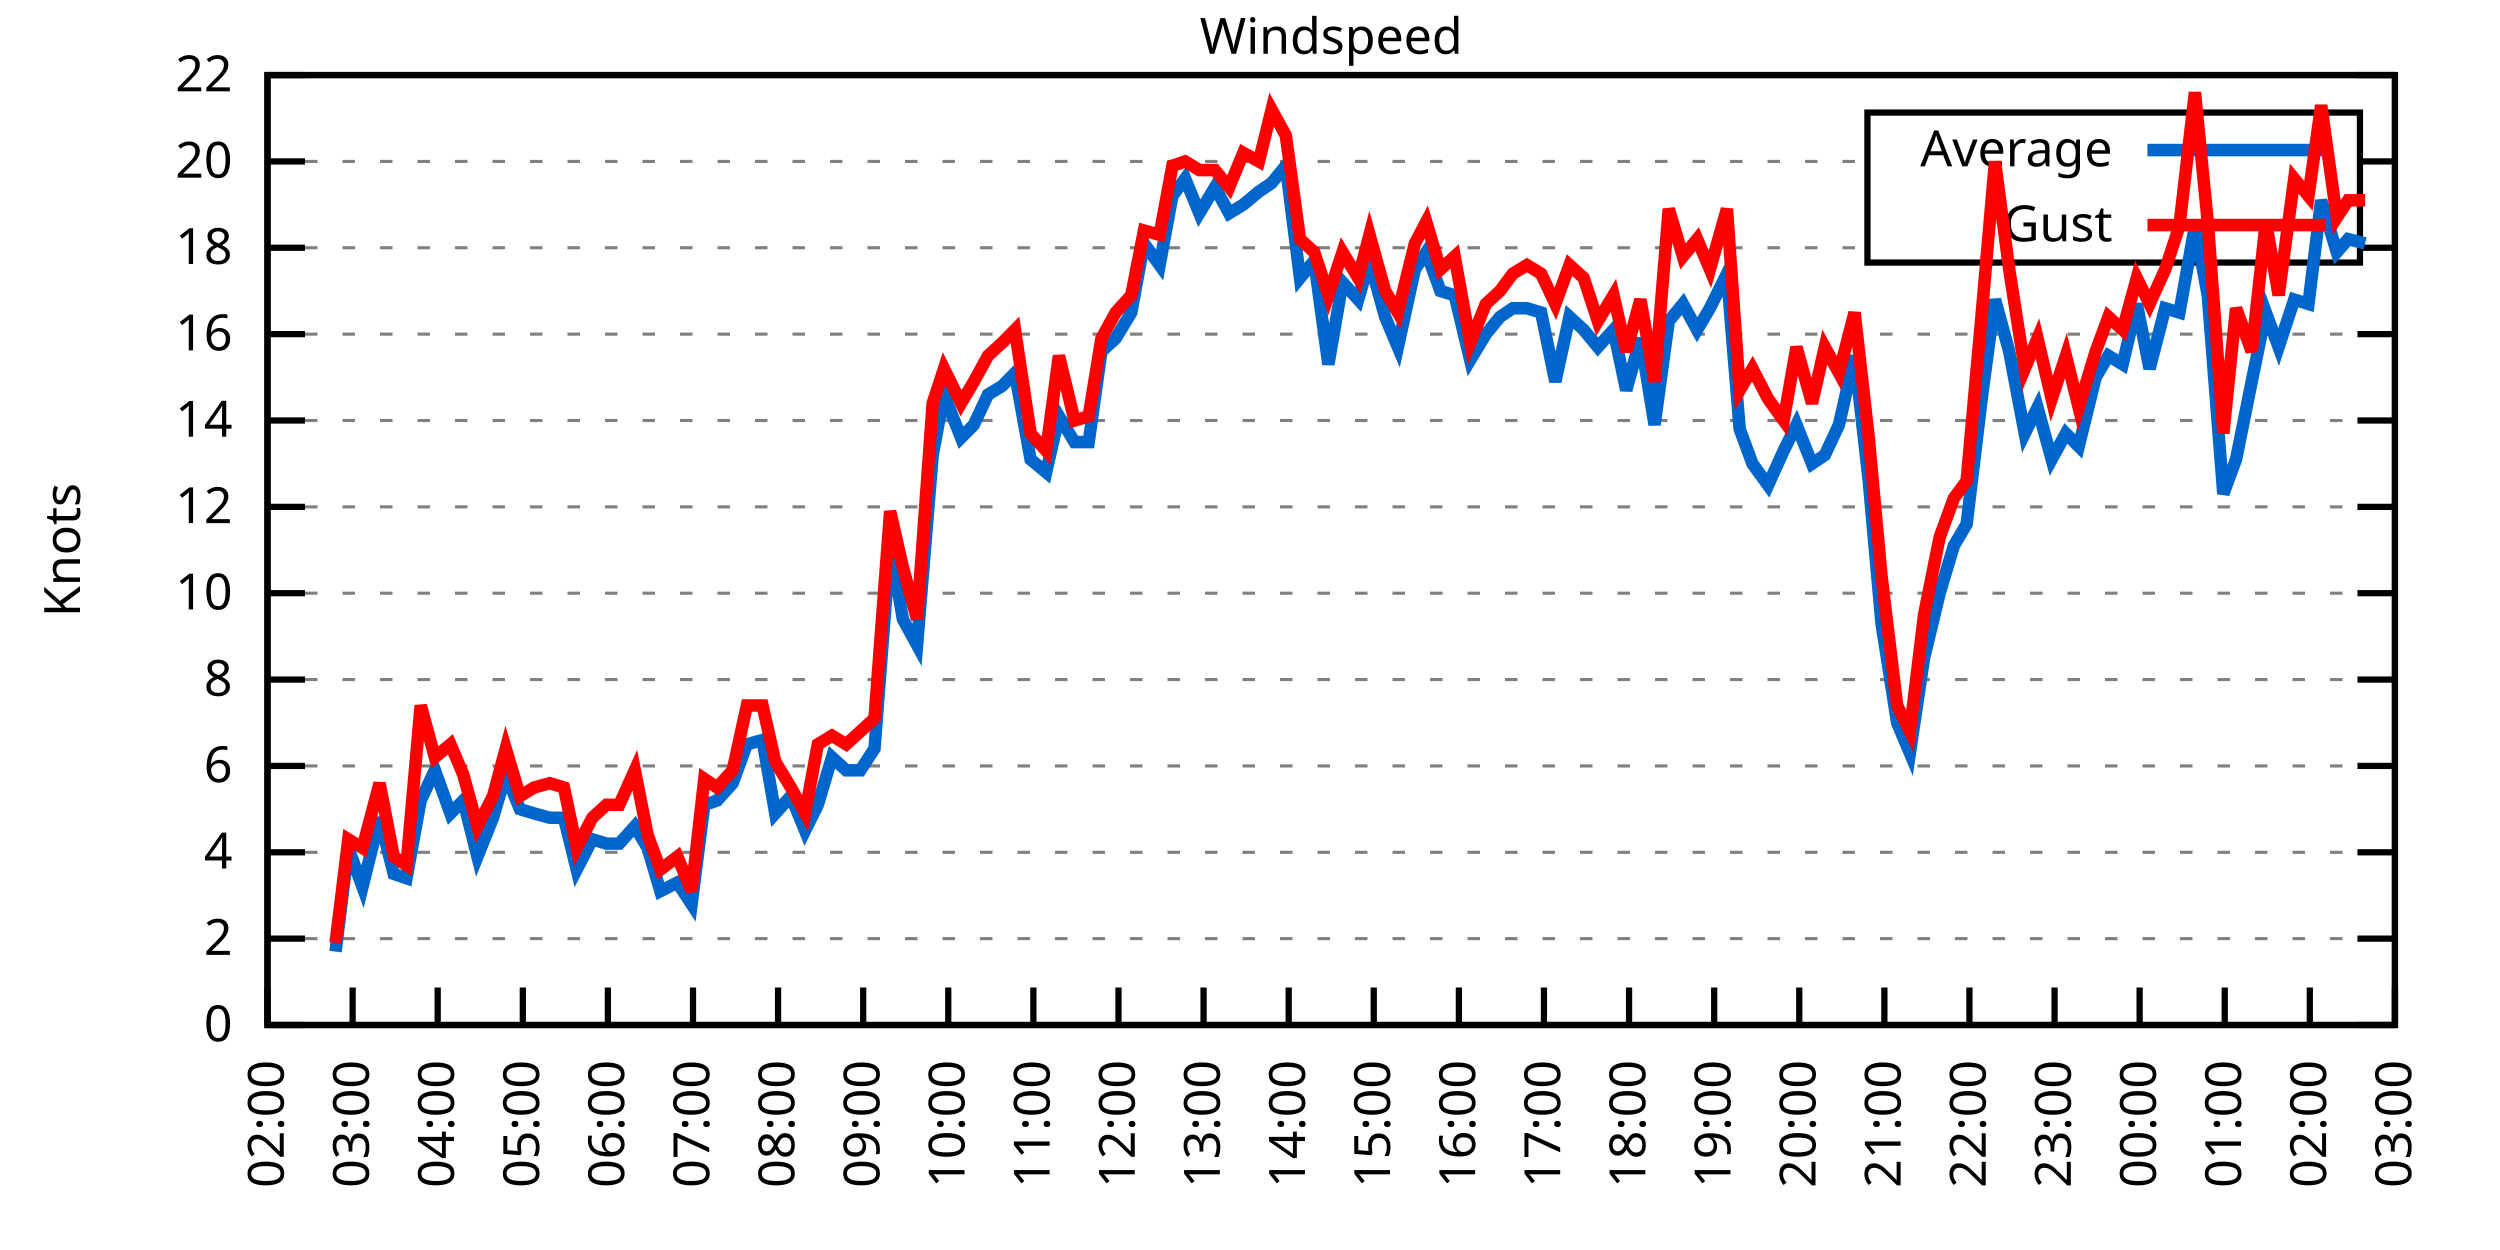
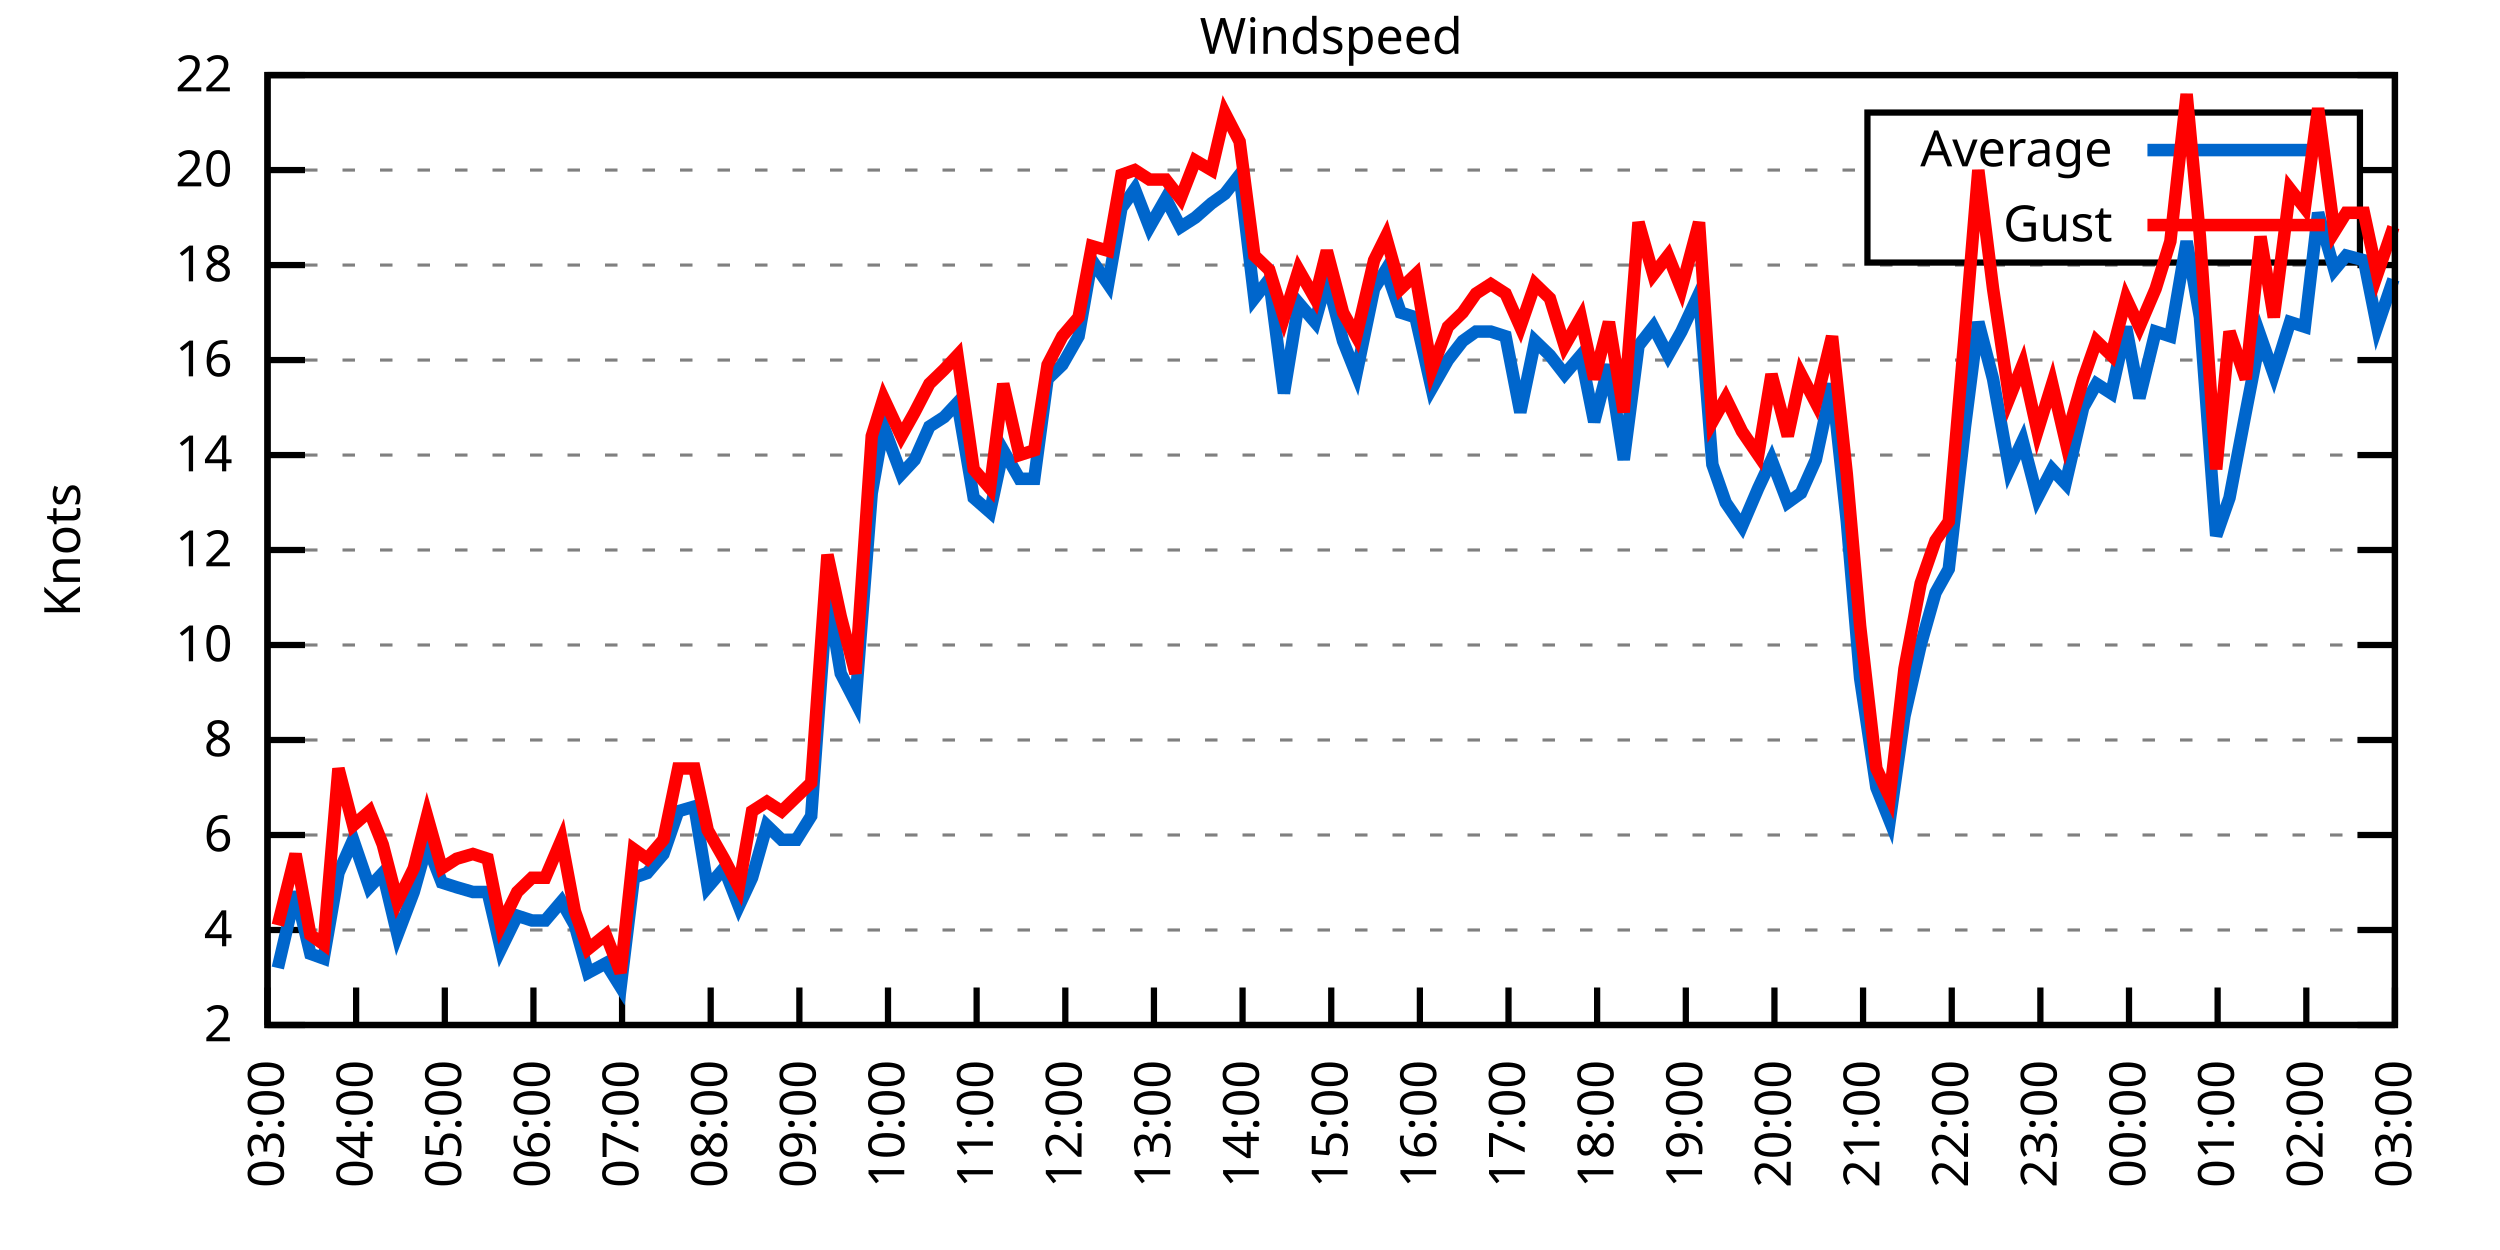
<svg xmlns="http://www.w3.org/2000/svg" xmlns:xlink="http://www.w3.org/1999/xlink" width="400" height="200" viewBox="0 0 400 200">
  <g id="gnuplot_canvas">
    <rect x="0" y="0" width="400" height="200" fill="none" />
    <defs>
      <circle id="gpDot" r="0.5" stroke-width="0.5" stroke="currentColor" />
      <path id="gpPt0" stroke-width="0.333" stroke="currentColor" d="M-1,0 h2 M0,-1 v2" />
      <path id="gpPt1" stroke-width="0.333" stroke="currentColor" d="M-1,-1 L1,1 M1,-1 L-1,1" />
      <path id="gpPt2" stroke-width="0.333" stroke="currentColor" d="M-1,0 L1,0 M0,-1 L0,1 M-1,-1 L1,1 M-1,1 L1,-1" />
      <rect id="gpPt3" stroke-width="0.333" stroke="currentColor" x="-1" y="-1" width="2" height="2" />
      <rect id="gpPt4" stroke-width="0.333" stroke="currentColor" fill="currentColor" x="-1" y="-1" width="2" height="2" />
      <circle id="gpPt5" stroke-width="0.333" stroke="currentColor" cx="0" cy="0" r="1" />
      <use xlink:href="#gpPt5" id="gpPt6" fill="currentColor" stroke="none" />
      <path id="gpPt7" stroke-width="0.333" stroke="currentColor" d="M0,-1.33 L-1.33,0.67 L1.33,0.67 z" />
      <use xlink:href="#gpPt7" id="gpPt8" fill="currentColor" stroke="none" />
      <use xlink:href="#gpPt7" id="gpPt9" stroke="currentColor" transform="rotate(180)" />
      <use xlink:href="#gpPt9" id="gpPt10" fill="currentColor" stroke="none" />
      <use xlink:href="#gpPt3" id="gpPt11" stroke="currentColor" transform="rotate(45)" />
      <use xlink:href="#gpPt11" id="gpPt12" fill="currentColor" stroke="none" />
      <path id="gpPt13" stroke-width="0.333" stroke="currentColor" d="M0,1.330 L1.265,0.411 L0.782,-1.067 L-0.782,-1.076 L-1.265,0.411 z" />
      <use xlink:href="#gpPt13" id="gpPt14" fill="currentColor" stroke="none" />
      <filter id="textbox" filterUnits="objectBoundingBox" x="0" y="0" height="1" width="1">
        <feFlood flood-color="white" flood-opacity="1" result="bgnd" />
        <feComposite in="SourceGraphic" in2="bgnd" operator="atop" />
      </filter>
      <filter id="greybox" filterUnits="objectBoundingBox" x="0" y="0" height="1" width="1">
        <feFlood flood-color="lightgrey" flood-opacity="1" result="grey" />
        <feComposite in="SourceGraphic" in2="grey" operator="atop" />
      </filter>
    </defs>
    <g fill="none" color="white" stroke="currentColor" stroke-width="1.00" stroke-linecap="butt" stroke-linejoin="miter">
</g>
    <g fill="none" color="black" stroke="currentColor" stroke-width="1.00" stroke-linecap="butt" stroke-linejoin="miter">
      <g stroke="none" shape-rendering="crispEdges">
        <polygon fill="rgb(255, 255, 255)" points="42.80,164.00 383.18,164.00 383.18,12.02 42.80,12.02 " />
      </g>
    </g>
    <g fill="none" color="black" stroke="currentColor" stroke-width="1.00" stroke-linecap="butt" stroke-linejoin="miter">
</g>
    <g fill="none" color="black" stroke="black" stroke-width="0.50" stroke-linecap="butt" stroke-linejoin="miter">
</g>
    <g fill="none" color="gray" stroke="currentColor" stroke-width="0.50" stroke-linecap="butt" stroke-linejoin="miter">
      <path stroke="gray" stroke-dasharray="2,4" class="gridline" d="M42.80,164.00 L383.19,164.00  " />
    </g>
    <g fill="none" color="gray" stroke="gray" stroke-width="1.00" stroke-linecap="butt" stroke-linejoin="miter">
</g>
    <g fill="none" color="black" stroke="currentColor" stroke-width="1.00" stroke-linecap="butt" stroke-linejoin="miter">
      <path stroke="black" d="M42.80,164.00 L48.80,164.00 M383.19,164.00 L377.19,164.00  " />
      <g transform="translate(37.20,166.60)" stroke="none" fill="black" font-family="Sans" font-size="8.00" text-anchor="end">
        <text>
-           <tspan font-family="Sans"> 0</tspan>
-         </text>
-       </g>
-     </g>
-     <g fill="none" color="black" stroke="currentColor" stroke-width="1.00" stroke-linecap="butt" stroke-linejoin="miter">
- </g>
-     <g fill="none" color="black" stroke="black" stroke-width="0.50" stroke-linecap="butt" stroke-linejoin="miter">
- </g>
-     <g fill="none" color="gray" stroke="currentColor" stroke-width="0.50" stroke-linecap="butt" stroke-linejoin="miter">
-       <path stroke="gray" stroke-dasharray="2,4" class="gridline" d="M42.80,150.18 L383.19,150.18  " />
-     </g>
-     <g fill="none" color="gray" stroke="gray" stroke-width="1.00" stroke-linecap="butt" stroke-linejoin="miter">
- </g>
-     <g fill="none" color="black" stroke="currentColor" stroke-width="1.00" stroke-linecap="butt" stroke-linejoin="miter">
-       <path stroke="black" d="M42.80,150.18 L48.80,150.18 M383.19,150.18 L377.19,150.18  " />
-       <g transform="translate(37.20,152.78)" stroke="none" fill="black" font-family="Sans" font-size="8.00" text-anchor="end">
-         <text>
          <tspan font-family="Sans"> 2</tspan>
        </text>
      </g>
    </g>
    <g fill="none" color="black" stroke="currentColor" stroke-width="1.00" stroke-linecap="butt" stroke-linejoin="miter">
</g>
    <g fill="none" color="black" stroke="black" stroke-width="0.50" stroke-linecap="butt" stroke-linejoin="miter">
</g>
    <g fill="none" color="gray" stroke="currentColor" stroke-width="0.50" stroke-linecap="butt" stroke-linejoin="miter">
-       <path stroke="gray" stroke-dasharray="2,4" class="gridline" d="M42.80,136.37 L383.19,136.37  " />
-     </g>
-     <g fill="none" color="gray" stroke="gray" stroke-width="1.00" stroke-linecap="butt" stroke-linejoin="miter">
- </g>
-     <g fill="none" color="black" stroke="currentColor" stroke-width="1.00" stroke-linecap="butt" stroke-linejoin="miter">
-       <path stroke="black" d="M42.80,136.37 L48.80,136.37 M383.19,136.37 L377.19,136.37  " />
-       <g transform="translate(37.20,138.97)" stroke="none" fill="black" font-family="Sans" font-size="8.00" text-anchor="end">
+       <path stroke="gray" stroke-dasharray="2,4" class="gridline" d="M42.80,148.80 L383.19,148.80  " />
+     </g>
+     <g fill="none" color="gray" stroke="gray" stroke-width="1.00" stroke-linecap="butt" stroke-linejoin="miter">
+ </g>
+     <g fill="none" color="black" stroke="currentColor" stroke-width="1.00" stroke-linecap="butt" stroke-linejoin="miter">
+       <path stroke="black" d="M42.80,148.80 L48.80,148.80 M383.19,148.80 L377.19,148.80  " />
+       <g transform="translate(37.20,151.40)" stroke="none" fill="black" font-family="Sans" font-size="8.00" text-anchor="end">
        <text>
          <tspan font-family="Sans"> 4</tspan>
        </text>
      </g>
    </g>
    <g fill="none" color="black" stroke="currentColor" stroke-width="1.00" stroke-linecap="butt" stroke-linejoin="miter">
</g>
    <g fill="none" color="black" stroke="black" stroke-width="0.50" stroke-linecap="butt" stroke-linejoin="miter">
</g>
    <g fill="none" color="gray" stroke="currentColor" stroke-width="0.50" stroke-linecap="butt" stroke-linejoin="miter">
-       <path stroke="gray" stroke-dasharray="2,4" class="gridline" d="M42.80,122.55 L383.19,122.55  " />
-     </g>
-     <g fill="none" color="gray" stroke="gray" stroke-width="1.00" stroke-linecap="butt" stroke-linejoin="miter">
- </g>
-     <g fill="none" color="black" stroke="currentColor" stroke-width="1.00" stroke-linecap="butt" stroke-linejoin="miter">
-       <path stroke="black" d="M42.80,122.55 L48.80,122.55 M383.19,122.55 L377.19,122.55  " />
-       <g transform="translate(37.20,125.15)" stroke="none" fill="black" font-family="Sans" font-size="8.00" text-anchor="end">
+       <path stroke="gray" stroke-dasharray="2,4" class="gridline" d="M42.80,133.60 L383.19,133.60  " />
+     </g>
+     <g fill="none" color="gray" stroke="gray" stroke-width="1.00" stroke-linecap="butt" stroke-linejoin="miter">
+ </g>
+     <g fill="none" color="black" stroke="currentColor" stroke-width="1.00" stroke-linecap="butt" stroke-linejoin="miter">
+       <path stroke="black" d="M42.80,133.60 L48.80,133.60 M383.19,133.60 L377.19,133.60  " />
+       <g transform="translate(37.20,136.20)" stroke="none" fill="black" font-family="Sans" font-size="8.00" text-anchor="end">
        <text>
          <tspan font-family="Sans"> 6</tspan>
        </text>
      </g>
    </g>
    <g fill="none" color="black" stroke="currentColor" stroke-width="1.00" stroke-linecap="butt" stroke-linejoin="miter">
</g>
    <g fill="none" color="black" stroke="black" stroke-width="0.50" stroke-linecap="butt" stroke-linejoin="miter">
</g>
    <g fill="none" color="gray" stroke="currentColor" stroke-width="0.50" stroke-linecap="butt" stroke-linejoin="miter">
-       <path stroke="gray" stroke-dasharray="2,4" class="gridline" d="M42.80,108.73 L383.19,108.73  " />
-     </g>
-     <g fill="none" color="gray" stroke="gray" stroke-width="1.00" stroke-linecap="butt" stroke-linejoin="miter">
- </g>
-     <g fill="none" color="black" stroke="currentColor" stroke-width="1.00" stroke-linecap="butt" stroke-linejoin="miter">
-       <path stroke="black" d="M42.80,108.73 L48.80,108.73 M383.19,108.73 L377.19,108.73  " />
-       <g transform="translate(37.20,111.33)" stroke="none" fill="black" font-family="Sans" font-size="8.00" text-anchor="end">
+       <path stroke="gray" stroke-dasharray="2,4" class="gridline" d="M42.80,118.40 L383.19,118.40  " />
+     </g>
+     <g fill="none" color="gray" stroke="gray" stroke-width="1.00" stroke-linecap="butt" stroke-linejoin="miter">
+ </g>
+     <g fill="none" color="black" stroke="currentColor" stroke-width="1.00" stroke-linecap="butt" stroke-linejoin="miter">
+       <path stroke="black" d="M42.80,118.40 L48.80,118.40 M383.19,118.40 L377.19,118.40  " />
+       <g transform="translate(37.20,121.00)" stroke="none" fill="black" font-family="Sans" font-size="8.00" text-anchor="end">
        <text>
          <tspan font-family="Sans"> 8</tspan>
        </text>
      </g>
    </g>
    <g fill="none" color="black" stroke="currentColor" stroke-width="1.00" stroke-linecap="butt" stroke-linejoin="miter">
</g>
    <g fill="none" color="black" stroke="black" stroke-width="0.50" stroke-linecap="butt" stroke-linejoin="miter">
</g>
    <g fill="none" color="gray" stroke="currentColor" stroke-width="0.50" stroke-linecap="butt" stroke-linejoin="miter">
-       <path stroke="gray" stroke-dasharray="2,4" class="gridline" d="M42.80,94.91 L383.19,94.91  " />
-     </g>
-     <g fill="none" color="gray" stroke="gray" stroke-width="1.00" stroke-linecap="butt" stroke-linejoin="miter">
- </g>
-     <g fill="none" color="black" stroke="currentColor" stroke-width="1.00" stroke-linecap="butt" stroke-linejoin="miter">
-       <path stroke="black" d="M42.80,94.91 L48.80,94.91 M383.19,94.91 L377.19,94.91  " />
-       <g transform="translate(37.20,97.51)" stroke="none" fill="black" font-family="Sans" font-size="8.00" text-anchor="end">
+       <path stroke="gray" stroke-dasharray="2,4" class="gridline" d="M42.80,103.20 L383.19,103.20  " />
+     </g>
+     <g fill="none" color="gray" stroke="gray" stroke-width="1.00" stroke-linecap="butt" stroke-linejoin="miter">
+ </g>
+     <g fill="none" color="black" stroke="currentColor" stroke-width="1.00" stroke-linecap="butt" stroke-linejoin="miter">
+       <path stroke="black" d="M42.80,103.20 L48.80,103.20 M383.19,103.20 L377.19,103.20  " />
+       <g transform="translate(37.20,105.80)" stroke="none" fill="black" font-family="Sans" font-size="8.00" text-anchor="end">
        <text>
          <tspan font-family="Sans"> 10</tspan>
        </text>
      </g>
    </g>
    <g fill="none" color="black" stroke="currentColor" stroke-width="1.00" stroke-linecap="butt" stroke-linejoin="miter">
</g>
    <g fill="none" color="black" stroke="black" stroke-width="0.50" stroke-linecap="butt" stroke-linejoin="miter">
</g>
    <g fill="none" color="gray" stroke="currentColor" stroke-width="0.50" stroke-linecap="butt" stroke-linejoin="miter">
-       <path stroke="gray" stroke-dasharray="2,4" class="gridline" d="M42.80,81.10 L383.19,81.10  " />
-     </g>
-     <g fill="none" color="gray" stroke="gray" stroke-width="1.00" stroke-linecap="butt" stroke-linejoin="miter">
- </g>
-     <g fill="none" color="black" stroke="currentColor" stroke-width="1.00" stroke-linecap="butt" stroke-linejoin="miter">
-       <path stroke="black" d="M42.80,81.10 L48.80,81.10 M383.19,81.10 L377.19,81.10  " />
-       <g transform="translate(37.20,83.70)" stroke="none" fill="black" font-family="Sans" font-size="8.00" text-anchor="end">
+       <path stroke="gray" stroke-dasharray="2,4" class="gridline" d="M42.80,88.00 L383.19,88.00  " />
+     </g>
+     <g fill="none" color="gray" stroke="gray" stroke-width="1.00" stroke-linecap="butt" stroke-linejoin="miter">
+ </g>
+     <g fill="none" color="black" stroke="currentColor" stroke-width="1.00" stroke-linecap="butt" stroke-linejoin="miter">
+       <path stroke="black" d="M42.80,88.00 L48.80,88.00 M383.19,88.00 L377.19,88.00  " />
+       <g transform="translate(37.20,90.60)" stroke="none" fill="black" font-family="Sans" font-size="8.00" text-anchor="end">
        <text>
          <tspan font-family="Sans"> 12</tspan>
        </text>
      </g>
    </g>
    <g fill="none" color="black" stroke="currentColor" stroke-width="1.00" stroke-linecap="butt" stroke-linejoin="miter">
</g>
    <g fill="none" color="black" stroke="black" stroke-width="0.50" stroke-linecap="butt" stroke-linejoin="miter">
</g>
    <g fill="none" color="gray" stroke="currentColor" stroke-width="0.50" stroke-linecap="butt" stroke-linejoin="miter">
-       <path stroke="gray" stroke-dasharray="2,4" class="gridline" d="M42.80,67.28 L383.19,67.28  " />
-     </g>
-     <g fill="none" color="gray" stroke="gray" stroke-width="1.00" stroke-linecap="butt" stroke-linejoin="miter">
- </g>
-     <g fill="none" color="black" stroke="currentColor" stroke-width="1.00" stroke-linecap="butt" stroke-linejoin="miter">
-       <path stroke="black" d="M42.80,67.28 L48.80,67.28 M383.19,67.28 L377.19,67.28  " />
-       <g transform="translate(37.20,69.88)" stroke="none" fill="black" font-family="Sans" font-size="8.00" text-anchor="end">
+       <path stroke="gray" stroke-dasharray="2,4" class="gridline" d="M42.80,72.81 L383.19,72.81  " />
+     </g>
+     <g fill="none" color="gray" stroke="gray" stroke-width="1.00" stroke-linecap="butt" stroke-linejoin="miter">
+ </g>
+     <g fill="none" color="black" stroke="currentColor" stroke-width="1.00" stroke-linecap="butt" stroke-linejoin="miter">
+       <path stroke="black" d="M42.80,72.81 L48.80,72.81 M383.19,72.81 L377.19,72.81  " />
+       <g transform="translate(37.20,75.41)" stroke="none" fill="black" font-family="Sans" font-size="8.00" text-anchor="end">
        <text>
          <tspan font-family="Sans"> 14</tspan>
        </text>
      </g>
    </g>
    <g fill="none" color="black" stroke="currentColor" stroke-width="1.00" stroke-linecap="butt" stroke-linejoin="miter">
</g>
    <g fill="none" color="black" stroke="black" stroke-width="0.50" stroke-linecap="butt" stroke-linejoin="miter">
</g>
    <g fill="none" color="gray" stroke="currentColor" stroke-width="0.50" stroke-linecap="butt" stroke-linejoin="miter">
-       <path stroke="gray" stroke-dasharray="2,4" class="gridline" d="M42.80,53.46 L383.19,53.46  " />
-     </g>
-     <g fill="none" color="gray" stroke="gray" stroke-width="1.00" stroke-linecap="butt" stroke-linejoin="miter">
- </g>
-     <g fill="none" color="black" stroke="currentColor" stroke-width="1.00" stroke-linecap="butt" stroke-linejoin="miter">
-       <path stroke="black" d="M42.80,53.46 L48.80,53.46 M383.19,53.46 L377.19,53.46  " />
-       <g transform="translate(37.20,56.06)" stroke="none" fill="black" font-family="Sans" font-size="8.00" text-anchor="end">
+       <path stroke="gray" stroke-dasharray="2,4" class="gridline" d="M42.80,57.61 L383.19,57.61  " />
+     </g>
+     <g fill="none" color="gray" stroke="gray" stroke-width="1.00" stroke-linecap="butt" stroke-linejoin="miter">
+ </g>
+     <g fill="none" color="black" stroke="currentColor" stroke-width="1.00" stroke-linecap="butt" stroke-linejoin="miter">
+       <path stroke="black" d="M42.80,57.61 L48.80,57.61 M383.19,57.61 L377.19,57.61  " />
+       <g transform="translate(37.20,60.21)" stroke="none" fill="black" font-family="Sans" font-size="8.00" text-anchor="end">
        <text>
          <tspan font-family="Sans"> 16</tspan>
        </text>
      </g>
    </g>
    <g fill="none" color="black" stroke="currentColor" stroke-width="1.00" stroke-linecap="butt" stroke-linejoin="miter">
</g>
    <g fill="none" color="black" stroke="black" stroke-width="0.50" stroke-linecap="butt" stroke-linejoin="miter">
</g>
    <g fill="none" color="gray" stroke="currentColor" stroke-width="0.50" stroke-linecap="butt" stroke-linejoin="miter">
-       <path stroke="gray" stroke-dasharray="2,4" class="gridline" d="M42.80,39.64 L298.79,39.64 M377.59,39.64 L383.19,39.64  " />
-     </g>
-     <g fill="none" color="gray" stroke="gray" stroke-width="1.00" stroke-linecap="butt" stroke-linejoin="miter">
- </g>
-     <g fill="none" color="black" stroke="currentColor" stroke-width="1.00" stroke-linecap="butt" stroke-linejoin="miter">
-       <path stroke="black" d="M42.80,39.64 L48.80,39.64 M383.19,39.64 L377.19,39.64  " />
-       <g transform="translate(37.20,42.24)" stroke="none" fill="black" font-family="Sans" font-size="8.00" text-anchor="end">
+       <path stroke="gray" stroke-dasharray="2,4" class="gridline" d="M42.80,42.41 L383.19,42.41  " />
+     </g>
+     <g fill="none" color="gray" stroke="gray" stroke-width="1.00" stroke-linecap="butt" stroke-linejoin="miter">
+ </g>
+     <g fill="none" color="black" stroke="currentColor" stroke-width="1.00" stroke-linecap="butt" stroke-linejoin="miter">
+       <path stroke="black" d="M42.80,42.41 L48.80,42.41 M383.19,42.41 L377.19,42.41  " />
+       <g transform="translate(37.20,45.01)" stroke="none" fill="black" font-family="Sans" font-size="8.00" text-anchor="end">
        <text>
          <tspan font-family="Sans"> 18</tspan>
        </text>
      </g>
    </g>
    <g fill="none" color="black" stroke="currentColor" stroke-width="1.00" stroke-linecap="butt" stroke-linejoin="miter">
</g>
    <g fill="none" color="black" stroke="black" stroke-width="0.50" stroke-linecap="butt" stroke-linejoin="miter">
</g>
    <g fill="none" color="gray" stroke="currentColor" stroke-width="0.50" stroke-linecap="butt" stroke-linejoin="miter">
-       <path stroke="gray" stroke-dasharray="2,4" class="gridline" d="M42.80,25.83 L298.79,25.83 M377.59,25.83 L383.19,25.83  " />
-     </g>
-     <g fill="none" color="gray" stroke="gray" stroke-width="1.00" stroke-linecap="butt" stroke-linejoin="miter">
- </g>
-     <g fill="none" color="black" stroke="currentColor" stroke-width="1.00" stroke-linecap="butt" stroke-linejoin="miter">
-       <path stroke="black" d="M42.80,25.83 L48.80,25.83 M383.19,25.83 L377.19,25.83  " />
-       <g transform="translate(37.20,28.43)" stroke="none" fill="black" font-family="Sans" font-size="8.00" text-anchor="end">
+       <path stroke="gray" stroke-dasharray="2,4" class="gridline" d="M42.80,27.21 L298.79,27.21 M377.59,27.21 L383.19,27.21  " />
+     </g>
+     <g fill="none" color="gray" stroke="gray" stroke-width="1.00" stroke-linecap="butt" stroke-linejoin="miter">
+ </g>
+     <g fill="none" color="black" stroke="currentColor" stroke-width="1.00" stroke-linecap="butt" stroke-linejoin="miter">
+       <path stroke="black" d="M42.80,27.21 L48.80,27.21 M383.19,27.21 L377.19,27.21  " />
+       <g transform="translate(37.20,29.81)" stroke="none" fill="black" font-family="Sans" font-size="8.00" text-anchor="end">
        <text>
          <tspan font-family="Sans"> 20</tspan>
        </text>
      </g>
    </g>
    <g fill="none" color="black" stroke="currentColor" stroke-width="1.00" stroke-linecap="butt" stroke-linejoin="miter">
</g>
    <g fill="none" color="black" stroke="black" stroke-width="0.50" stroke-linecap="butt" stroke-linejoin="miter">
</g>
    <g fill="none" color="gray" stroke="currentColor" stroke-width="0.50" stroke-linecap="butt" stroke-linejoin="miter">
      <path stroke="gray" stroke-dasharray="2,4" class="gridline" d="M42.80,12.01 L383.19,12.01  " />
    </g>
    <g fill="none" color="gray" stroke="gray" stroke-width="1.00" stroke-linecap="butt" stroke-linejoin="miter">
</g>
    <g fill="none" color="black" stroke="currentColor" stroke-width="1.00" stroke-linecap="butt" stroke-linejoin="miter">
      <path stroke="black" d="M42.80,12.01 L48.80,12.01 M383.19,12.01 L377.19,12.01  " />
      <g transform="translate(37.20,14.61)" stroke="none" fill="black" font-family="Sans" font-size="8.00" text-anchor="end">
        <text>
          <tspan font-family="Sans"> 22</tspan>
        </text>
      </g>
    </g>
    <g fill="none" color="black" stroke="currentColor" stroke-width="1.00" stroke-linecap="butt" stroke-linejoin="miter">
      <path stroke="black" d="M42.80,164.00 L42.80,158.00  " />
      <g transform="translate(45.40,169.60) rotate(270.00)" stroke="none" fill="black" font-family="Sans" font-size="8.00" text-anchor="end">
        <text>
-           <tspan font-family="Sans">02:00</tspan>
-         </text>
-       </g>
-     </g>
-     <g fill="none" color="black" stroke="currentColor" stroke-width="1.00" stroke-linecap="butt" stroke-linejoin="miter">
-       <path stroke="black" d="M56.42,164.00 L56.42,158.00  " />
-       <g transform="translate(59.02,169.60) rotate(270.00)" stroke="none" fill="black" font-family="Sans" font-size="8.00" text-anchor="end">
-         <text>
          <tspan font-family="Sans">03:00</tspan>
        </text>
      </g>
    </g>
    <g fill="none" color="black" stroke="currentColor" stroke-width="1.00" stroke-linecap="butt" stroke-linejoin="miter">
-       <path stroke="black" d="M70.03,164.00 L70.03,158.00  " />
-       <g transform="translate(72.63,169.60) rotate(270.00)" stroke="none" fill="black" font-family="Sans" font-size="8.00" text-anchor="end">
+       <path stroke="black" d="M56.98,164.00 L56.98,158.00  " />
+       <g transform="translate(59.58,169.60) rotate(270.00)" stroke="none" fill="black" font-family="Sans" font-size="8.00" text-anchor="end">
        <text>
          <tspan font-family="Sans">04:00</tspan>
        </text>
      </g>
    </g>
    <g fill="none" color="black" stroke="currentColor" stroke-width="1.00" stroke-linecap="butt" stroke-linejoin="miter">
-       <path stroke="black" d="M83.65,164.00 L83.65,158.00  " />
-       <g transform="translate(86.25,169.60) rotate(270.00)" stroke="none" fill="black" font-family="Sans" font-size="8.00" text-anchor="end">
+       <path stroke="black" d="M71.17,164.00 L71.17,158.00  " />
+       <g transform="translate(73.77,169.60) rotate(270.00)" stroke="none" fill="black" font-family="Sans" font-size="8.00" text-anchor="end">
        <text>
          <tspan font-family="Sans">05:00</tspan>
        </text>
      </g>
    </g>
    <g fill="none" color="black" stroke="currentColor" stroke-width="1.00" stroke-linecap="butt" stroke-linejoin="miter">
-       <path stroke="black" d="M97.26,164.00 L97.26,158.00  " />
-       <g transform="translate(99.86,169.60) rotate(270.00)" stroke="none" fill="black" font-family="Sans" font-size="8.00" text-anchor="end">
+       <path stroke="black" d="M85.35,164.00 L85.35,158.00  " />
+       <g transform="translate(87.95,169.60) rotate(270.00)" stroke="none" fill="black" font-family="Sans" font-size="8.00" text-anchor="end">
        <text>
          <tspan font-family="Sans">06:00</tspan>
        </text>
      </g>
    </g>
    <g fill="none" color="black" stroke="currentColor" stroke-width="1.00" stroke-linecap="butt" stroke-linejoin="miter">
-       <path stroke="black" d="M110.88,164.00 L110.88,158.00  " />
-       <g transform="translate(113.48,169.60) rotate(270.00)" stroke="none" fill="black" font-family="Sans" font-size="8.00" text-anchor="end">
+       <path stroke="black" d="M99.53,164.00 L99.53,158.00  " />
+       <g transform="translate(102.13,169.60) rotate(270.00)" stroke="none" fill="black" font-family="Sans" font-size="8.00" text-anchor="end">
        <text>
          <tspan font-family="Sans">07:00</tspan>
        </text>
      </g>
    </g>
    <g fill="none" color="black" stroke="currentColor" stroke-width="1.00" stroke-linecap="butt" stroke-linejoin="miter">
-       <path stroke="black" d="M124.49,164.00 L124.49,158.00  " />
-       <g transform="translate(127.09,169.60) rotate(270.00)" stroke="none" fill="black" font-family="Sans" font-size="8.00" text-anchor="end">
+       <path stroke="black" d="M113.71,164.00 L113.71,158.00  " />
+       <g transform="translate(116.31,169.60) rotate(270.00)" stroke="none" fill="black" font-family="Sans" font-size="8.00" text-anchor="end">
        <text>
          <tspan font-family="Sans">08:00</tspan>
        </text>
      </g>
    </g>
    <g fill="none" color="black" stroke="currentColor" stroke-width="1.00" stroke-linecap="butt" stroke-linejoin="miter">
-       <path stroke="black" d="M138.11,164.00 L138.11,158.00  " />
-       <g transform="translate(140.71,169.60) rotate(270.00)" stroke="none" fill="black" font-family="Sans" font-size="8.00" text-anchor="end">
+       <path stroke="black" d="M127.90,164.00 L127.90,158.00  " />
+       <g transform="translate(130.50,169.60) rotate(270.00)" stroke="none" fill="black" font-family="Sans" font-size="8.00" text-anchor="end">
        <text>
          <tspan font-family="Sans">09:00</tspan>
        </text>
      </g>
    </g>
    <g fill="none" color="black" stroke="currentColor" stroke-width="1.00" stroke-linecap="butt" stroke-linejoin="miter">
-       <path stroke="black" d="M151.72,164.00 L151.72,158.00  " />
-       <g transform="translate(154.32,169.60) rotate(270.00)" stroke="none" fill="black" font-family="Sans" font-size="8.00" text-anchor="end">
+       <path stroke="black" d="M142.08,164.00 L142.08,158.00  " />
+       <g transform="translate(144.68,169.60) rotate(270.00)" stroke="none" fill="black" font-family="Sans" font-size="8.00" text-anchor="end">
        <text>
          <tspan font-family="Sans">10:00</tspan>
        </text>
      </g>
    </g>
    <g fill="none" color="black" stroke="currentColor" stroke-width="1.00" stroke-linecap="butt" stroke-linejoin="miter">
-       <path stroke="black" d="M165.34,164.00 L165.34,158.00  " />
-       <g transform="translate(167.94,169.60) rotate(270.00)" stroke="none" fill="black" font-family="Sans" font-size="8.00" text-anchor="end">
+       <path stroke="black" d="M156.26,164.00 L156.26,158.00  " />
+       <g transform="translate(158.86,169.60) rotate(270.00)" stroke="none" fill="black" font-family="Sans" font-size="8.00" text-anchor="end">
        <text>
          <tspan font-family="Sans">11:00</tspan>
        </text>
      </g>
    </g>
    <g fill="none" color="black" stroke="currentColor" stroke-width="1.00" stroke-linecap="butt" stroke-linejoin="miter">
-       <path stroke="black" d="M178.96,164.00 L178.96,158.00  " />
-       <g transform="translate(181.56,169.60) rotate(270.00)" stroke="none" fill="black" font-family="Sans" font-size="8.00" text-anchor="end">
+       <path stroke="black" d="M170.45,164.00 L170.45,158.00  " />
+       <g transform="translate(173.05,169.60) rotate(270.00)" stroke="none" fill="black" font-family="Sans" font-size="8.00" text-anchor="end">
        <text>
          <tspan font-family="Sans">12:00</tspan>
        </text>
      </g>
    </g>
    <g fill="none" color="black" stroke="currentColor" stroke-width="1.00" stroke-linecap="butt" stroke-linejoin="miter">
-       <path stroke="black" d="M192.57,164.00 L192.57,158.00  " />
-       <g transform="translate(195.17,169.60) rotate(270.00)" stroke="none" fill="black" font-family="Sans" font-size="8.00" text-anchor="end">
+       <path stroke="black" d="M184.63,164.00 L184.63,158.00  " />
+       <g transform="translate(187.23,169.60) rotate(270.00)" stroke="none" fill="black" font-family="Sans" font-size="8.00" text-anchor="end">
        <text>
          <tspan font-family="Sans">13:00</tspan>
        </text>
      </g>
    </g>
    <g fill="none" color="black" stroke="currentColor" stroke-width="1.00" stroke-linecap="butt" stroke-linejoin="miter">
-       <path stroke="black" d="M206.19,164.00 L206.19,158.00  " />
-       <g transform="translate(208.79,169.60) rotate(270.00)" stroke="none" fill="black" font-family="Sans" font-size="8.00" text-anchor="end">
+       <path stroke="black" d="M198.81,164.00 L198.81,158.00  " />
+       <g transform="translate(201.41,169.60) rotate(270.00)" stroke="none" fill="black" font-family="Sans" font-size="8.00" text-anchor="end">
        <text>
          <tspan font-family="Sans">14:00</tspan>
        </text>
      </g>
    </g>
    <g fill="none" color="black" stroke="currentColor" stroke-width="1.00" stroke-linecap="butt" stroke-linejoin="miter">
-       <path stroke="black" d="M219.80,164.00 L219.80,158.00  " />
-       <g transform="translate(222.40,169.60) rotate(270.00)" stroke="none" fill="black" font-family="Sans" font-size="8.00" text-anchor="end">
+       <path stroke="black" d="M213.00,164.00 L213.00,158.00  " />
+       <g transform="translate(215.60,169.60) rotate(270.00)" stroke="none" fill="black" font-family="Sans" font-size="8.00" text-anchor="end">
        <text>
          <tspan font-family="Sans">15:00</tspan>
        </text>
      </g>
    </g>
    <g fill="none" color="black" stroke="currentColor" stroke-width="1.00" stroke-linecap="butt" stroke-linejoin="miter">
-       <path stroke="black" d="M233.42,164.00 L233.42,158.00  " />
-       <g transform="translate(236.02,169.60) rotate(270.00)" stroke="none" fill="black" font-family="Sans" font-size="8.00" text-anchor="end">
+       <path stroke="black" d="M227.18,164.00 L227.18,158.00  " />
+       <g transform="translate(229.78,169.60) rotate(270.00)" stroke="none" fill="black" font-family="Sans" font-size="8.00" text-anchor="end">
        <text>
          <tspan font-family="Sans">16:00</tspan>
        </text>
      </g>
    </g>
    <g fill="none" color="black" stroke="currentColor" stroke-width="1.00" stroke-linecap="butt" stroke-linejoin="miter">
-       <path stroke="black" d="M247.03,164.00 L247.03,158.00  " />
-       <g transform="translate(249.63,169.60) rotate(270.00)" stroke="none" fill="black" font-family="Sans" font-size="8.00" text-anchor="end">
+       <path stroke="black" d="M241.36,164.00 L241.36,158.00  " />
+       <g transform="translate(243.96,169.60) rotate(270.00)" stroke="none" fill="black" font-family="Sans" font-size="8.00" text-anchor="end">
        <text>
          <tspan font-family="Sans">17:00</tspan>
        </text>
      </g>
    </g>
    <g fill="none" color="black" stroke="currentColor" stroke-width="1.00" stroke-linecap="butt" stroke-linejoin="miter">
-       <path stroke="black" d="M260.65,164.00 L260.65,158.00  " />
-       <g transform="translate(263.25,169.60) rotate(270.00)" stroke="none" fill="black" font-family="Sans" font-size="8.00" text-anchor="end">
+       <path stroke="black" d="M255.54,164.00 L255.54,158.00  " />
+       <g transform="translate(258.14,169.60) rotate(270.00)" stroke="none" fill="black" font-family="Sans" font-size="8.00" text-anchor="end">
        <text>
          <tspan font-family="Sans">18:00</tspan>
        </text>
      </g>
    </g>
    <g fill="none" color="black" stroke="currentColor" stroke-width="1.00" stroke-linecap="butt" stroke-linejoin="miter">
-       <path stroke="black" d="M274.27,164.00 L274.27,158.00  " />
-       <g transform="translate(276.87,169.60) rotate(270.00)" stroke="none" fill="black" font-family="Sans" font-size="8.00" text-anchor="end">
+       <path stroke="black" d="M269.73,164.00 L269.73,158.00  " />
+       <g transform="translate(272.33,169.60) rotate(270.00)" stroke="none" fill="black" font-family="Sans" font-size="8.00" text-anchor="end">
        <text>
          <tspan font-family="Sans">19:00</tspan>
        </text>
      </g>
    </g>
    <g fill="none" color="black" stroke="currentColor" stroke-width="1.00" stroke-linecap="butt" stroke-linejoin="miter">
-       <path stroke="black" d="M287.88,164.00 L287.88,158.00  " />
-       <g transform="translate(290.48,169.60) rotate(270.00)" stroke="none" fill="black" font-family="Sans" font-size="8.00" text-anchor="end">
+       <path stroke="black" d="M283.91,164.00 L283.91,158.00  " />
+       <g transform="translate(286.51,169.60) rotate(270.00)" stroke="none" fill="black" font-family="Sans" font-size="8.00" text-anchor="end">
        <text>
          <tspan font-family="Sans">20:00</tspan>
        </text>
      </g>
    </g>
    <g fill="none" color="black" stroke="currentColor" stroke-width="1.00" stroke-linecap="butt" stroke-linejoin="miter">
-       <path stroke="black" d="M301.50,164.00 L301.50,158.00  " />
-       <g transform="translate(304.10,169.60) rotate(270.00)" stroke="none" fill="black" font-family="Sans" font-size="8.00" text-anchor="end">
+       <path stroke="black" d="M298.09,164.00 L298.09,158.00  " />
+       <g transform="translate(300.69,169.60) rotate(270.00)" stroke="none" fill="black" font-family="Sans" font-size="8.00" text-anchor="end">
        <text>
          <tspan font-family="Sans">21:00</tspan>
        </text>
      </g>
    </g>
    <g fill="none" color="black" stroke="currentColor" stroke-width="1.00" stroke-linecap="butt" stroke-linejoin="miter">
-       <path stroke="black" d="M315.11,164.00 L315.11,158.00  " />
-       <g transform="translate(317.71,169.60) rotate(270.00)" stroke="none" fill="black" font-family="Sans" font-size="8.00" text-anchor="end">
+       <path stroke="black" d="M312.28,164.00 L312.28,158.00  " />
+       <g transform="translate(314.88,169.60) rotate(270.00)" stroke="none" fill="black" font-family="Sans" font-size="8.00" text-anchor="end">
        <text>
          <tspan font-family="Sans">22:00</tspan>
        </text>
      </g>
    </g>
    <g fill="none" color="black" stroke="currentColor" stroke-width="1.00" stroke-linecap="butt" stroke-linejoin="miter">
-       <path stroke="black" d="M328.73,164.00 L328.73,158.00  " />
-       <g transform="translate(331.33,169.60) rotate(270.00)" stroke="none" fill="black" font-family="Sans" font-size="8.00" text-anchor="end">
+       <path stroke="black" d="M326.46,164.00 L326.46,158.00  " />
+       <g transform="translate(329.06,169.60) rotate(270.00)" stroke="none" fill="black" font-family="Sans" font-size="8.00" text-anchor="end">
        <text>
          <tspan font-family="Sans">23:00</tspan>
        </text>
      </g>
    </g>
    <g fill="none" color="black" stroke="currentColor" stroke-width="1.00" stroke-linecap="butt" stroke-linejoin="miter">
-       <path stroke="black" d="M342.34,164.00 L342.34,158.00  " />
-       <g transform="translate(344.94,169.60) rotate(270.00)" stroke="none" fill="black" font-family="Sans" font-size="8.00" text-anchor="end">
+       <path stroke="black" d="M340.64,164.00 L340.64,158.00  " />
+       <g transform="translate(343.24,169.60) rotate(270.00)" stroke="none" fill="black" font-family="Sans" font-size="8.00" text-anchor="end">
        <text>
          <tspan font-family="Sans">00:00</tspan>
        </text>
      </g>
    </g>
    <g fill="none" color="black" stroke="currentColor" stroke-width="1.00" stroke-linecap="butt" stroke-linejoin="miter">
-       <path stroke="black" d="M355.96,164.00 L355.96,158.00  " />
-       <g transform="translate(358.56,169.60) rotate(270.00)" stroke="none" fill="black" font-family="Sans" font-size="8.00" text-anchor="end">
+       <path stroke="black" d="M354.82,164.00 L354.82,158.00  " />
+       <g transform="translate(357.42,169.60) rotate(270.00)" stroke="none" fill="black" font-family="Sans" font-size="8.00" text-anchor="end">
        <text>
          <tspan font-family="Sans">01:00</tspan>
        </text>
      </g>
    </g>
    <g fill="none" color="black" stroke="currentColor" stroke-width="1.00" stroke-linecap="butt" stroke-linejoin="miter">
-       <path stroke="black" d="M369.57,164.00 L369.57,158.00  " />
-       <g transform="translate(372.17,169.60) rotate(270.00)" stroke="none" fill="black" font-family="Sans" font-size="8.00" text-anchor="end">
+       <path stroke="black" d="M369.01,164.00 L369.01,158.00  " />
+       <g transform="translate(371.61,169.60) rotate(270.00)" stroke="none" fill="black" font-family="Sans" font-size="8.00" text-anchor="end">
        <text>
          <tspan font-family="Sans">02:00</tspan>
        </text>
      </g>
    </g>
    <g fill="none" color="black" stroke="currentColor" stroke-width="1.00" stroke-linecap="butt" stroke-linejoin="miter">
      <path stroke="black" d="M383.19,164.00 L383.19,158.00  " />
      <g transform="translate(385.79,169.60) rotate(270.00)" stroke="none" fill="black" font-family="Sans" font-size="8.00" text-anchor="end">
        <text>
          <tspan font-family="Sans">03:00</tspan>
        </text>
      </g>
    </g>
    <g fill="none" color="black" stroke="currentColor" stroke-width="1.00" stroke-linecap="butt" stroke-linejoin="miter">
</g>
    <g fill="none" color="black" stroke="currentColor" stroke-width="1.00" stroke-linecap="butt" stroke-linejoin="miter">
      <path stroke="black" d="M42.80,12.01 L42.80,164.00 L383.19,164.00 L383.19,12.01 L42.80,12.01 Z  " />
    </g>
    <g fill="none" color="black" stroke="currentColor" stroke-width="1.00" stroke-linecap="butt" stroke-linejoin="miter">
</g>
    <g fill="none" color="black" stroke="currentColor" stroke-width="1.00" stroke-linecap="butt" stroke-linejoin="miter">
      <path stroke="black" d="M298.79,42.01 L298.79,18.01 L377.59,18.01 L377.59,42.01 L298.79,42.01 Z  " />
    </g>
    <g id="Windspeed_plot_1">
      <g fill="none" color="white" stroke="black" stroke-width="2.00" stroke-linecap="butt" stroke-linejoin="miter">
</g>
      <g fill="none" color="black" stroke="currentColor" stroke-width="2.00" stroke-linecap="butt" stroke-linejoin="miter">
        <g transform="translate(337.99,26.61)" stroke="none" fill="black" font-family="Sans" font-size="8.00" text-anchor="end">
          <text>
            <tspan font-family="Sans">Average</tspan>
          </text>
        </g>
      </g>
      <g fill="none" color="black" stroke="currentColor" stroke-width="2.00" stroke-linecap="butt" stroke-linejoin="miter">
-         <path stroke="rgb(  0, 102, 204)" d="M343.59,24.01 L371.99,24.01 M53.69,152.26 L55.73,135.67 L58.00,141.89 L60.73,130.84 L63.00,139.82 L65.04,140.51   L67.31,128.08 L69.58,123.24 L72.07,130.15 L74.12,128.08 L76.39,137.06 L78.88,130.84 L80.92,123.93 L83.19,129.46   L85.46,130.15 L87.96,130.84 L90.23,130.84 L92.27,139.13 L94.77,134.29 L97.04,134.98 L99.08,134.98 L101.57,132.22   L103.62,135.67 L105.66,142.58 L108.38,141.20 L110.65,144.66 L112.69,128.77 L114.74,128.08 L117.23,125.31 L119.50,119.09   L122.00,118.40 L124.04,130.15 L126.54,127.38 L128.81,132.91 L130.85,128.77 L133.12,121.17 L135.39,123.24 L137.66,123.24   L139.92,119.78 L142.42,87.31 L144.46,99.06 L146.73,103.20 L149.23,72.81 L151.04,63.13 L153.77,70.04 L155.81,67.97   L158.08,63.13 L160.35,61.75 L162.39,59.68 L164.89,73.50 L167.38,75.57 L169.43,66.59 L171.92,70.73 L174.19,70.73   L176.23,56.23 L178.50,54.15 L181.00,50.01 L183.04,38.95 L185.54,42.41 L187.58,31.35 L189.62,28.59 L191.89,34.12   L194.39,29.97 L196.66,34.12 L198.93,32.74 L201.42,30.66 L203.46,29.28 L205.73,26.52 L208.00,44.48 L210.27,41.72   L212.54,58.30 L214.81,45.17 L217.31,47.93 L219.12,41.72 L221.62,50.70 L223.66,55.53 L226.38,43.10 L228.20,40.34   L230.47,46.55 L232.74,47.24 L235.23,57.61 L237.73,53.46 L240.00,50.70 L242.04,49.32 L244.31,49.32 L246.58,50.01   L248.85,61.06 L251.12,50.70 L253.39,52.77 L255.66,55.53 L258.15,52.77 L260.20,62.44 L262.47,54.15 L264.73,67.97   L267.00,51.39 L269.27,48.63 L271.54,52.77 L273.58,49.32 L276.31,43.79 L278.35,68.66 L280.39,74.19 L282.89,77.64   L285.38,72.12 L287.43,67.97 L289.92,74.19 L291.97,72.81 L294.23,67.97 L296.73,56.92 L299.00,76.95 L301.04,99.75   L303.54,115.64 L305.58,120.48 L307.85,105.28 L310.35,94.91 L312.62,87.31 L314.66,83.86 L317.15,63.13 L319.20,47.93   L321.47,56.23 L323.96,69.35 L326.00,65.21 L328.27,73.50 L330.54,69.35 L332.59,71.42 L335.31,60.37 L337.35,56.92   L339.62,58.30 L341.89,48.63 L343.93,58.99 L346.43,49.32 L348.70,50.01 L351.19,36.19 L353.24,47.24 L355.73,79.02   L357.77,73.50 L360.27,61.06 L362.54,50.01 L364.58,55.53 L367.08,47.93 L369.35,48.63 L371.39,32.05 L373.89,40.34   L375.70,38.26 L378.42,38.95  " />
+         <path stroke="rgb(  0, 102, 204)" d="M343.59,24.01 L371.99,24.01 M44.45,154.88 L47.29,142.72 L49.66,152.60 L51.78,153.36 L54.15,139.68 L56.51,134.36   L59.11,141.96 L61.24,139.68 L63.60,149.56 L66.20,142.72 L68.33,135.12 L70.69,141.20 L73.06,141.96 L75.66,142.72   L78.02,142.72 L80.15,151.84 L82.75,146.52 L85.11,147.28 L87.24,147.28 L89.84,144.24 L91.97,148.04 L94.09,155.64   L96.93,154.12 L99.30,157.92 L101.42,140.44 L103.55,139.68 L106.15,136.64 L108.51,129.80 L111.11,129.04 L113.24,141.96   L115.84,138.92 L118.21,145.00 L120.33,140.44 L122.70,132.08 L125.06,134.36 L127.42,134.36 L129.79,130.56 L132.39,94.84   L134.52,107.76 L136.88,112.32 L139.48,78.89 L141.37,68.25 L144.21,75.85 L146.34,73.57 L148.70,68.25 L151.06,66.73   L153.19,64.45 L155.79,79.65 L158.39,81.93 L160.52,72.05 L163.12,76.61 L165.48,76.61 L167.61,60.65 L169.97,58.37   L172.57,53.81 L174.70,41.65 L177.30,45.45 L179.43,33.29 L181.56,30.25 L183.92,36.33 L186.52,31.77 L188.88,36.33   L191.25,34.81 L193.85,32.53 L195.98,31.01 L198.34,27.97 L200.70,47.73 L203.07,44.69 L205.43,62.93 L207.79,48.49   L210.39,51.53 L212.29,44.69 L214.89,54.57 L217.01,59.89 L219.85,46.21 L221.74,43.17 L224.10,50.01 L226.47,50.77   L229.07,62.17 L231.67,57.61 L234.03,54.57 L236.16,53.05 L238.52,53.05 L240.89,53.81 L243.25,65.97 L245.62,54.57   L247.98,56.85 L250.34,59.89 L252.94,56.85 L255.07,67.49 L257.43,58.37 L259.80,73.57 L262.16,55.33 L264.53,52.29   L266.89,56.85 L269.02,53.05 L271.85,46.97 L273.98,74.33 L276.11,80.41 L278.71,84.21 L281.31,78.13 L283.44,73.57   L286.04,80.41 L288.16,78.89 L290.53,73.57 L293.13,61.41 L295.49,83.45 L297.62,108.52 L300.22,126.00 L302.35,131.32   L304.71,114.60 L307.31,103.20 L309.68,94.84 L311.80,91.04 L314.40,68.25 L316.53,51.53 L318.89,60.65 L321.49,75.09   L323.62,70.53 L325.99,79.65 L328.35,75.09 L330.48,77.37 L333.31,65.21 L335.44,61.41 L337.80,62.93 L340.17,52.29   L342.30,63.69 L344.90,53.05 L347.26,53.81 L349.86,38.61 L351.99,50.77 L354.59,85.73 L356.72,79.65 L359.32,65.97   L361.68,53.81 L363.81,59.89 L366.41,51.53 L368.77,52.29 L370.90,34.05 L373.50,43.17 L375.39,40.89 L378.23,41.65   L380.35,52.29 L382.95,44.69  " />
      </g>
    </g>
    <g id="Windspeed_plot_2">
      <g fill="none" color="black" stroke="currentColor" stroke-width="2.00" stroke-linecap="butt" stroke-linejoin="miter">
        <g transform="translate(337.99,38.61)" stroke="none" fill="black" font-family="Sans" font-size="8.00" text-anchor="end">
          <text>
            <tspan font-family="Sans">Gust</tspan>
          </text>
        </g>
      </g>
      <g fill="none" color="black" stroke="currentColor" stroke-width="2.00" stroke-linecap="butt" stroke-linejoin="miter">
-         <path stroke="rgb(255,   0,   0)" d="M343.59,36.01 L371.99,36.01 M53.69,150.87 L55.73,134.29 L58.00,135.67 L60.73,125.31 L63.00,137.06 L65.04,138.44   L67.31,112.88 L69.58,121.17 L72.07,119.09 L74.12,123.93 L76.39,132.22 L78.88,127.38 L80.92,119.78 L83.19,127.38   L85.46,126.00 L87.96,125.31 L90.23,126.00 L92.27,135.67 L94.77,130.84 L97.04,128.77 L99.08,128.77 L101.57,123.24   L103.62,133.60 L105.66,139.13 L108.38,137.06 L110.65,142.58 L112.69,124.62 L114.74,126.00 L117.23,123.24 L119.50,112.88   L122.00,112.88 L124.04,121.86 L126.54,126.00 L128.81,130.15 L130.85,119.09 L133.12,117.71 L135.39,119.09 L137.66,117.02   L139.92,114.95 L142.42,81.79 L144.46,90.77 L146.73,99.06 L149.23,64.52 L151.04,58.99 L153.77,64.52 L155.81,61.06   L158.08,56.92 L160.35,54.84 L162.39,52.77 L164.89,69.35 L167.38,72.12 L169.43,56.92 L171.92,67.28 L174.19,66.59   L176.23,54.15 L178.50,50.01 L181.00,47.24 L183.04,36.88 L185.54,37.57 L187.58,26.52 L189.62,25.83 L191.89,27.21   L194.39,27.21 L196.66,29.97 L198.93,24.45 L201.42,25.83 L203.46,17.54 L205.73,21.68 L208.00,38.26 L210.27,40.34   L212.54,47.24 L214.81,40.34 L217.31,44.48 L219.12,37.57 L221.62,46.55 L223.66,50.01 L226.38,38.95 L228.20,35.50   L230.47,43.10 L232.74,41.03 L235.23,54.84 L237.73,48.63 L240.00,46.55 L242.04,43.79 L244.31,42.41 L246.58,43.79   L248.85,48.63 L251.12,42.41 L253.39,44.48 L255.66,51.39 L258.15,47.24 L260.20,56.23 L262.47,47.93 L264.73,61.06   L267.00,33.43 L269.27,41.03 L271.54,38.26 L273.58,43.10 L276.31,33.43 L278.35,62.44 L280.39,58.99 L282.89,63.82   L285.38,67.28 L287.43,55.53 L289.92,64.52 L291.97,55.53 L294.23,59.68 L296.73,50.01 L299.00,70.04 L301.04,92.15   L303.54,112.88 L305.58,117.02 L307.85,98.37 L310.35,85.93 L312.62,79.71 L314.66,76.95 L317.15,49.32 L319.20,25.83   L321.47,43.10 L323.96,58.99 L326.00,54.15 L328.27,63.82 L330.54,56.92 L332.59,65.21 L335.31,56.23 L337.35,50.70   L339.62,52.77 L341.89,44.48 L343.93,48.63 L346.43,43.10 L348.70,36.19 L351.19,14.77 L353.24,35.50 L355.73,69.35   L357.77,49.32 L360.27,56.23 L362.54,35.50 L364.58,47.24 L367.08,28.59 L369.35,31.35 L371.39,16.85 L373.89,34.81   L375.70,32.05 L378.42,32.05  " />
+         <path stroke="rgb(255,   0,   0)" d="M343.59,36.01 L371.99,36.01 M44.45,148.04 L47.29,136.64 L49.66,149.56 L51.78,151.08 L54.15,122.96 L56.51,132.08   L59.11,129.80 L61.24,135.12 L63.60,144.24 L66.20,138.92 L68.33,130.56 L70.69,138.92 L73.06,137.40 L75.66,136.64   L78.02,137.40 L80.15,148.04 L82.75,142.72 L85.11,140.44 L87.24,140.44 L89.84,134.36 L91.97,145.76 L94.09,151.84   L96.93,149.56 L99.30,155.64 L101.42,135.88 L103.55,137.40 L106.15,134.36 L108.51,122.96 L111.11,122.96 L113.24,132.84   L115.84,137.40 L118.21,141.96 L120.33,129.80 L122.70,128.28 L125.06,129.80 L127.42,127.52 L129.79,125.24 L132.39,88.76   L134.52,98.64 L136.88,107.76 L139.48,69.77 L141.37,63.69 L144.21,69.77 L146.34,65.97 L148.70,61.41 L151.06,59.13   L153.19,56.85 L155.79,75.09 L158.39,78.13 L160.52,61.41 L163.12,72.81 L165.48,72.05 L167.61,58.37 L169.97,53.81   L172.57,50.77 L174.70,39.37 L177.30,40.13 L179.43,27.97 L181.56,27.21 L183.92,28.73 L186.52,28.73 L188.88,31.77   L191.25,25.69 L193.85,27.21 L195.98,18.09 L198.34,22.65 L200.70,40.89 L203.07,43.17 L205.43,50.77 L207.79,43.17   L210.39,47.73 L212.29,40.13 L214.89,50.01 L217.01,53.81 L219.85,41.65 L221.74,37.85 L224.10,46.21 L226.47,43.93   L229.07,59.13 L231.67,52.29 L234.03,50.01 L236.16,46.97 L238.52,45.45 L240.89,46.97 L243.25,52.29 L245.62,45.45   L247.98,47.73 L250.34,55.33 L252.94,50.77 L255.07,60.65 L257.43,51.53 L259.80,65.97 L262.16,35.57 L264.53,43.93   L266.89,40.89 L269.02,46.21 L271.85,35.57 L273.98,67.49 L276.11,63.69 L278.71,69.01 L281.31,72.81 L283.44,59.89   L286.04,69.77 L288.16,59.89 L290.53,64.45 L293.13,53.81 L295.49,75.85 L297.62,100.16 L300.22,122.96 L302.35,127.52   L304.71,107.00 L307.31,93.32 L309.68,86.49 L311.80,83.45 L314.40,53.05 L316.53,27.21 L318.89,46.21 L321.49,63.69   L323.62,58.37 L325.99,69.01 L328.35,61.41 L330.48,70.53 L333.31,60.65 L335.44,54.57 L337.80,56.85 L340.17,47.73   L342.30,52.29 L344.90,46.21 L347.26,38.61 L349.86,15.05 L351.99,37.85 L354.59,75.09 L356.72,53.05 L359.32,60.65   L361.68,37.85 L363.81,50.77 L366.41,30.25 L368.77,33.29 L370.90,17.33 L373.50,37.09 L375.39,34.05 L378.23,34.05   L380.35,43.93 L382.95,36.33  " />
      </g>
    </g>
    <g fill="none" color="black" stroke="currentColor" stroke-width="2.00" stroke-linecap="butt" stroke-linejoin="miter">
</g>
    <g fill="none" color="black" stroke="black" stroke-width="1.00" stroke-linecap="butt" stroke-linejoin="miter">
</g>
    <g fill="none" color="black" stroke="currentColor" stroke-width="1.00" stroke-linecap="butt" stroke-linejoin="miter">
      <path stroke="black" d="M42.80,12.01 L42.80,164.00 L383.19,164.00 L383.19,12.01 L42.80,12.01 Z  " />
      <g transform="translate(12.80,88.01) rotate(270.00)" stroke="none" fill="black" font-family="Sans" font-size="8.00" text-anchor="middle">
        <text>
          <tspan font-family="Sans">Knots</tspan>
        </text>
      </g>
    </g>
    <g fill="none" color="black" stroke="currentColor" stroke-width="1.00" stroke-linecap="butt" stroke-linejoin="miter">
</g>
    <g fill="none" color="black" stroke="currentColor" stroke-width="1.00" stroke-linecap="butt" stroke-linejoin="miter">
      <g transform="translate(212.99,8.61)" stroke="none" fill="black" font-family="Sans" font-size="8.00" text-anchor="middle">
        <text>
          <tspan font-family="Sans">Windspeed</tspan>
        </text>
      </g>
    </g>
    <g fill="none" color="black" stroke="currentColor" stroke-width="1.00" stroke-linecap="butt" stroke-linejoin="miter">
</g>
  </g>
</svg>
